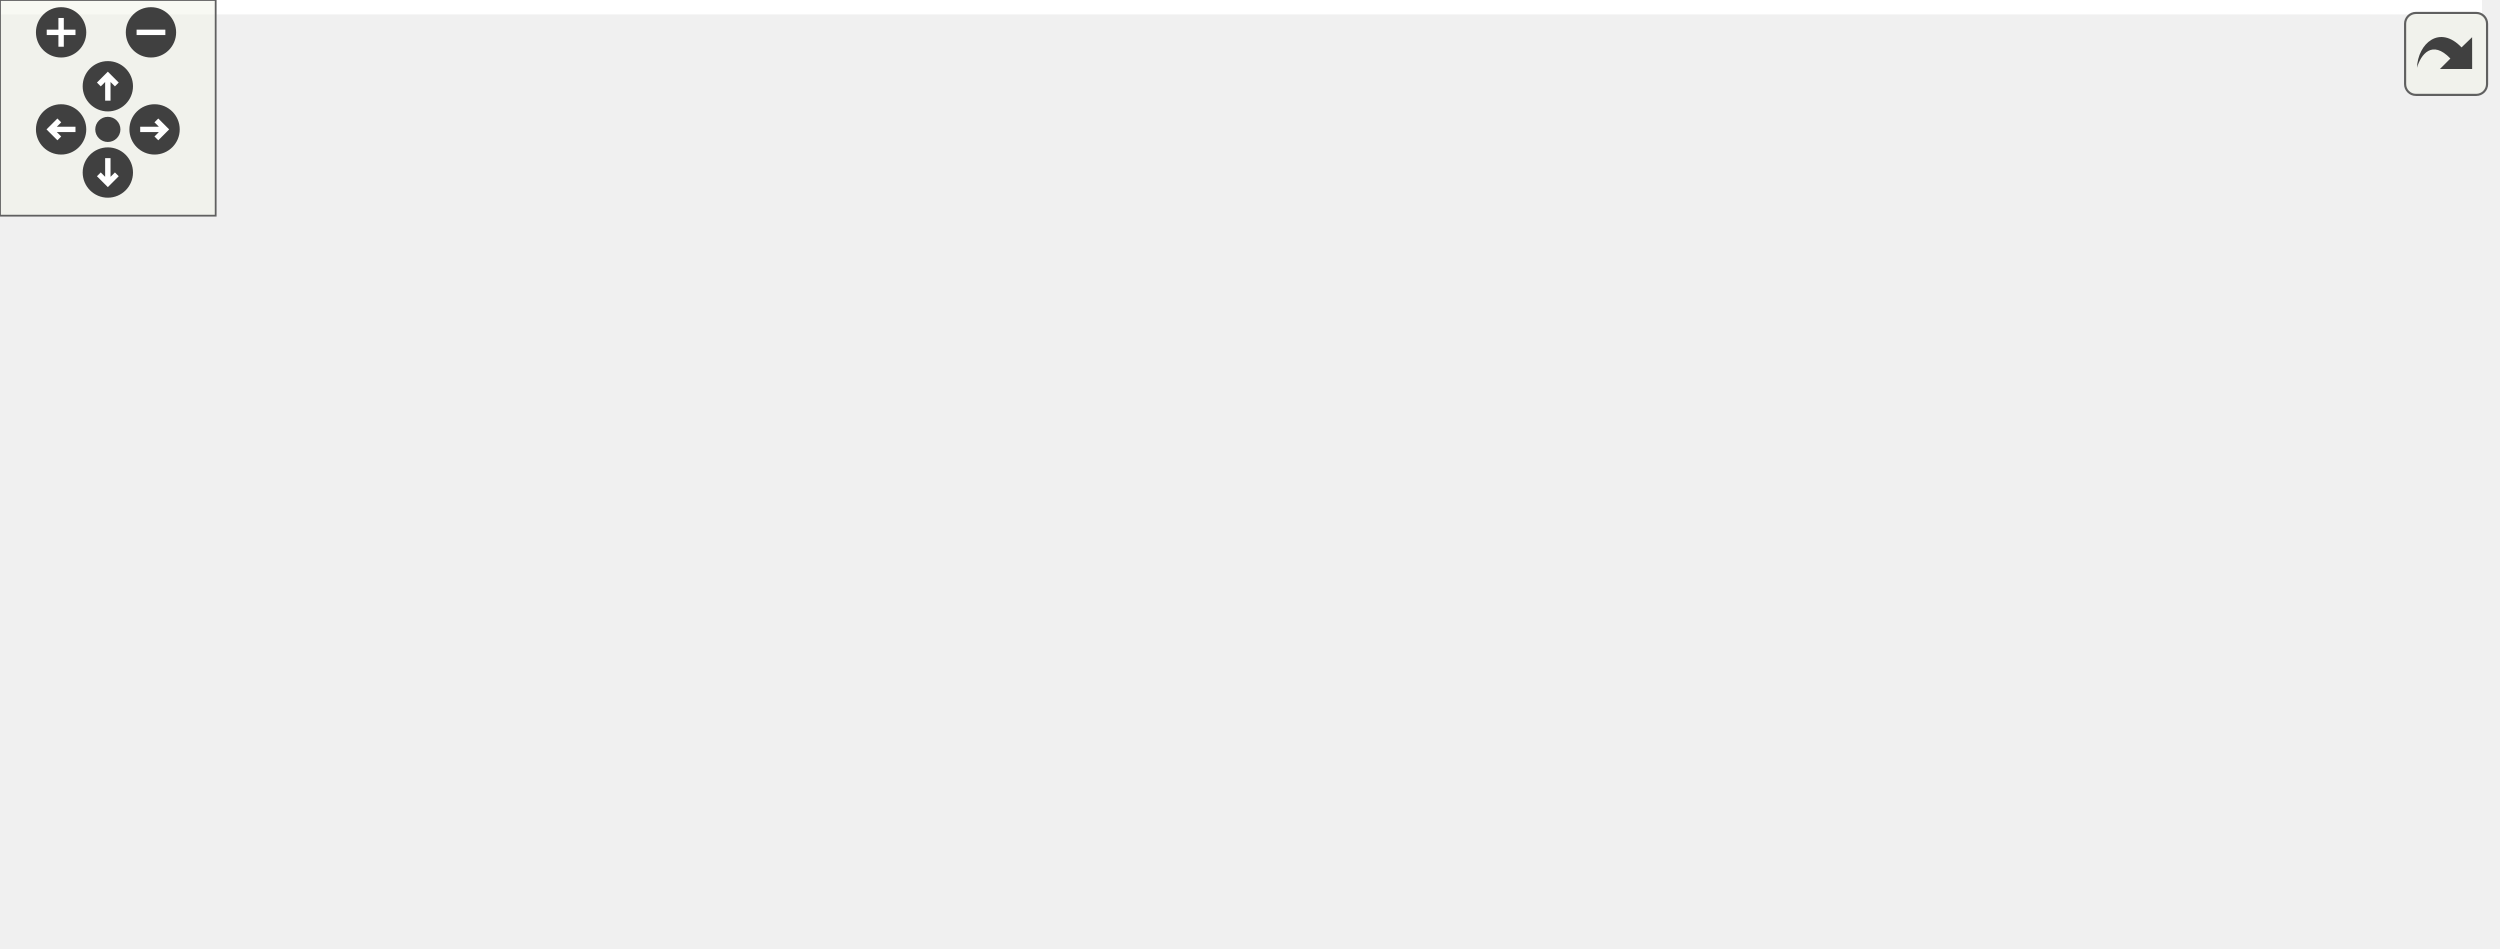
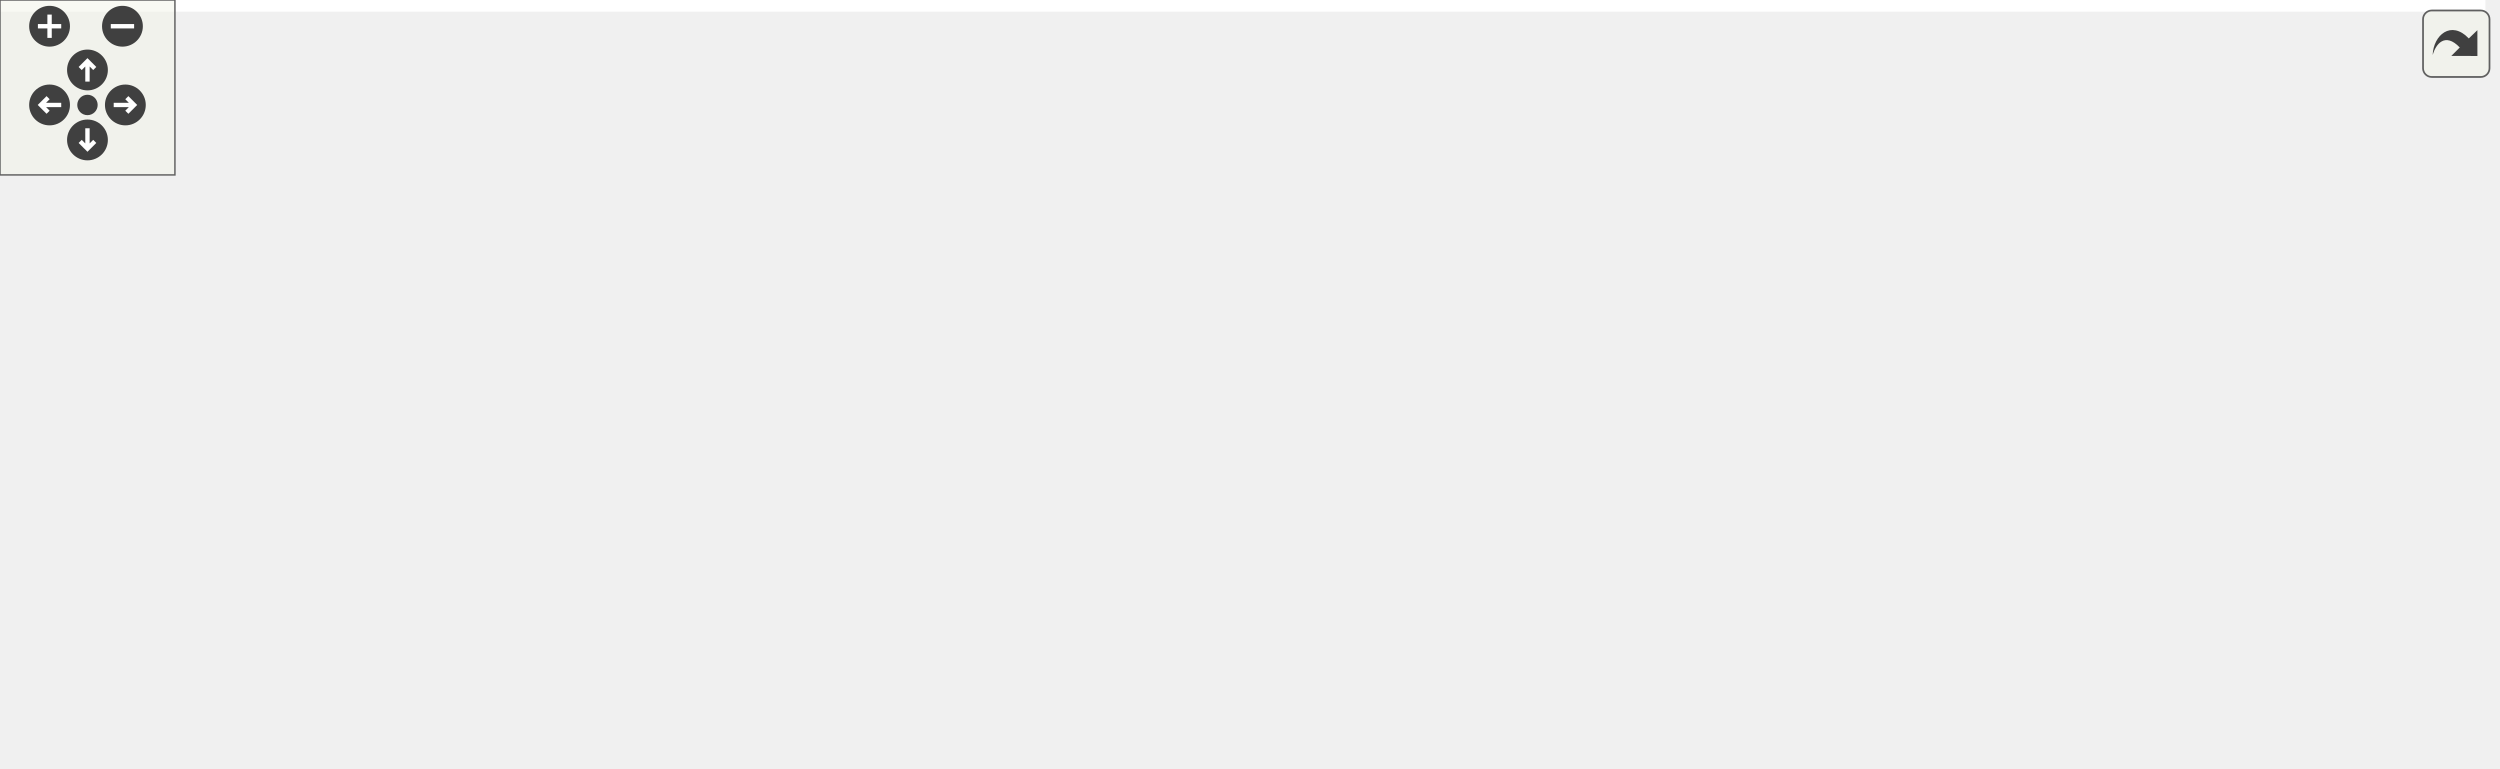
<svg xmlns="http://www.w3.org/2000/svg" xmlns:xlink="http://www.w3.org/1999/xlink" id="main" version="1.1" xml:space="preserve">
  <style type="text/css">
.edge:hover path { stroke: red; }
.edge:hover polygon { stroke: red; fill: red; }
</style>
  <defs>
    <circle id="rim" cx="0" cy="0" r="7" />
    <circle id="rim2" cx="0" cy="0" r="3.5" />
    <g id="zoomPlus">
      <use xlink:href="#rim" fill="#404040">
        <set attributeName="fill" to="#808080" begin="zoomplus.mouseover" end="zoomplus.mouseout" />
      </use>
      <path d="M-4,0h8M0,-4v8" fill="none" stroke="white" stroke-width="1.5" pointer-events="none" />
    </g>
    <g id="zoomMin">
      <use xlink:href="#rim" fill="#404040">
        <set attributeName="fill" to="#808080" begin="zoomminus.mouseover" end="zoomminus.mouseout" />
      </use>
      <path d="M-4,0h8" fill="none" stroke="white" stroke-width="1.5" pointer-events="none" />
    </g>
    <g id="dirArrow">
      <path fill="none" stroke="white" stroke-width="1.5" d="M0,-3.0v7 M-2.5,-0.5L0,-3.0L2.5,-0.5" />
    </g>
    <g id="resetDef">
      <use xlink:href="#rim2" fill="#404040">
        <set attributeName="fill" to="#808080" begin="reset.mouseover" end="reset.mouseout" />
      </use>
    </g>
  </defs>
  <svg id="graph" class="graph">
    <g id="viewport">
-       <polygon fill="white" stroke="transparent" points="-4,4 -4,-203 690.5,-203 690.5,4 -4,4" />
+       <polygon fill="white" stroke="transparent" points="-4,4 -4,-203 852.5,-203 852.5,4 -4,4" />
      <g id="node1" class="node">
        <g id="a_node1">
          <a xlink:title="Implements Docker API command classes for managing containers via the Docker HTTP API over a Unix soc...">
-             <polygon fill="#bfbfbf" stroke="black" points="420,-168.5 420,-198.5 536,-198.5 536,-168.5 420,-168.5" />
-             <text text-anchor="start" x="428" y="-186.5" font-family="Helvetica,sans-Serif" font-size="10.00">runtime/src/docker</text>
-             <text text-anchor="middle" x="478" y="-175.5" font-family="Helvetica,sans-Serif" font-size="10.00">_api_commands.cpp</text>
+             <polygon fill="#bfbfbf" stroke="black" points="582,-168.5 582,-198.5 698,-198.5 698,-168.5 582,-168.5" />
+             <text text-anchor="start" x="590" y="-186.5" font-family="Helvetica,sans-Serif" font-size="10.00">runtime/src/docker</text>
+             <text text-anchor="middle" x="640" y="-175.5" font-family="Helvetica,sans-Serif" font-size="10.00">_api_commands.cpp</text>
          </a>
        </g>
      </g>
      <g id="node2" class="node">
        <g id="a_node2">
          <a xlink:href="docker__api__commands_8hpp.html" target="_top" xlink:title="Declares command classes for managing containers via the Docker HTTP API over a Unix socket.">
-             <polygon fill="white" stroke="black" points="28.5,-112.5 28.5,-131.5 195.5,-131.5 195.5,-112.5 28.5,-112.5" />
-             <text text-anchor="middle" x="112" y="-119.5" font-family="Helvetica,sans-Serif" font-size="10.00">inc/docker_api_commands.hpp</text>
+             <polygon fill="white" stroke="black" points="69.5,-112.5 69.5,-131.5 236.5,-131.5 236.5,-112.5 69.5,-112.5" />
+             <text text-anchor="middle" x="153" y="-119.5" font-family="Helvetica,sans-Serif" font-size="10.00">inc/docker_api_commands.hpp</text>
          </a>
        </g>
      </g>
      <g id="edge1" class="edge">
-         <path fill="none" stroke="midnightblue" d="M419.6,-173.01C352.7,-162.13 243.49,-144.38 174.8,-133.21" />
-         <polygon fill="midnightblue" stroke="midnightblue" points="174.98,-129.69 164.55,-131.54 173.86,-136.6 174.98,-129.69" />
-       </g>
-       <g id="node6" class="node">
-         <g id="a_node6">
+         <path fill="none" stroke="midnightblue" d="M581.74,-175.38C494.81,-164.76 330.9,-144.74 232.87,-132.76" />
+         <polygon fill="midnightblue" stroke="midnightblue" points="233.06,-129.26 222.71,-131.52 232.21,-136.2 233.06,-129.26" />
+       </g>
+       <g id="node7" class="node">
+         <g id="a_node7">
          <a xlink:href="common_8hpp.html" target="_top" xlink:title="Defines common constants, string views, and utility structures for the application.">
-             <polygon fill="white" stroke="black" points="231,-112.5 231,-131.5 329,-131.5 329,-112.5 231,-112.5" />
-             <text text-anchor="middle" x="280" y="-119.5" font-family="Helvetica,sans-Serif" font-size="10.00">inc/common.hpp</text>
-           </a>
-         </g>
-       </g>
-       <g id="edge7" class="edge">
-         <path fill="none" stroke="midnightblue" d="M431.33,-168.47C396.87,-158.12 350.54,-144.2 318.26,-134.5" />
-         <polygon fill="midnightblue" stroke="midnightblue" points="318.89,-131.03 308.31,-131.51 316.88,-137.74 318.89,-131.03" />
-       </g>
-       <g id="node9" class="node">
-         <g id="a_node9">
+             <polygon fill="white" stroke="black" points="393,-112.5 393,-131.5 491,-131.5 491,-112.5 393,-112.5" />
+             <text text-anchor="middle" x="442" y="-119.5" font-family="Helvetica,sans-Serif" font-size="10.00">inc/common.hpp</text>
+           </a>
+         </g>
+       </g>
+       <g id="edge9" class="edge">
+         <path fill="none" stroke="midnightblue" d="M593.33,-168.47C558.87,-158.12 512.54,-144.2 480.26,-134.5" />
+         <polygon fill="midnightblue" stroke="midnightblue" points="480.89,-131.03 470.31,-131.51 478.88,-137.74 480.89,-131.03" />
+       </g>
+       <g id="node10" class="node">
+         <g id="a_node10">
          <a xlink:href="logging_8hpp.html" target="_top" xlink:title="Logging macros and configuration for the Container Manager.">
-             <polygon fill="white" stroke="black" points="395.5,-112.5 395.5,-131.5 486.5,-131.5 486.5,-112.5 395.5,-112.5" />
-             <text text-anchor="middle" x="441" y="-119.5" font-family="Helvetica,sans-Serif" font-size="10.00">inc/logging.hpp</text>
-           </a>
-         </g>
-       </g>
-       <g id="edge11" class="edge">
-         <path fill="none" stroke="midnightblue" d="M469.23,-168.4C464.02,-160.02 457.37,-149.33 451.83,-140.42" />
-         <polygon fill="midnightblue" stroke="midnightblue" points="454.64,-138.3 446.38,-131.66 448.69,-142 454.64,-138.3" />
-       </g>
-       <g id="node11" class="node">
-         <g id="a_node11">
-           <a xlink:href="curl__handler_8hpp.html" target="_top" xlink:title=" ">
-             <polygon fill="white" stroke="black" points="526.5,-56.5 526.5,-75.5 641.5,-75.5 641.5,-56.5 526.5,-56.5" />
-             <text text-anchor="middle" x="584" y="-63.5" font-family="Helvetica,sans-Serif" font-size="10.00">inc/curl_handler.hpp</text>
+             <polygon fill="white" stroke="black" points="557.5,-112.5 557.5,-131.5 648.5,-131.5 648.5,-112.5 557.5,-112.5" />
+             <text text-anchor="middle" x="603" y="-119.5" font-family="Helvetica,sans-Serif" font-size="10.00">inc/logging.hpp</text>
          </a>
        </g>
      </g>
      <g id="edge13" class="edge">
-         <path fill="none" stroke="midnightblue" d="M488.09,-168.43C498.84,-153.78 516.65,-130.45 534,-112 543.78,-101.6 555.61,-90.88 565.31,-82.51" />
-         <polygon fill="midnightblue" stroke="midnightblue" points="567.83,-84.96 573.19,-75.82 563.3,-79.63 567.83,-84.96" />
+         <path fill="none" stroke="midnightblue" d="M631.23,-168.4C626.02,-160.02 619.37,-149.33 613.83,-140.42" />
+         <polygon fill="midnightblue" stroke="midnightblue" points="616.64,-138.3 608.38,-131.66 610.69,-142 616.64,-138.3" />
      </g>
      <g id="node12" class="node">
        <g id="a_node12">
-           <a xlink:title=" ">
-             <polygon fill="white" stroke="#bfbfbf" points="543,-112.5 543,-131.5 603,-131.5 603,-112.5 543,-112.5" />
-             <text text-anchor="middle" x="573" y="-119.5" font-family="Helvetica,sans-Serif" font-size="10.00">iostream</text>
+           <a xlink:href="curl__handler_8hpp.html" target="_top" xlink:title=" ">
+             <polygon fill="white" stroke="black" points="688.5,-56.5 688.5,-75.5 803.5,-75.5 803.5,-56.5 688.5,-56.5" />
+             <text text-anchor="middle" x="746" y="-63.5" font-family="Helvetica,sans-Serif" font-size="10.00">inc/curl_handler.hpp</text>
          </a>
        </g>
      </g>
      <g id="edge15" class="edge">
-         <path fill="none" stroke="midnightblue" d="M500.51,-168.4C515.6,-158.95 535.39,-146.56 550.47,-137.11" />
-         <polygon fill="midnightblue" stroke="midnightblue" points="552.56,-139.93 559.18,-131.66 548.84,-134 552.56,-139.93" />
+         <path fill="none" stroke="midnightblue" d="M650.09,-168.43C660.84,-153.78 678.65,-130.45 696,-112 705.78,-101.6 717.61,-90.88 727.31,-82.51" />
+         <polygon fill="midnightblue" stroke="midnightblue" points="729.83,-84.96 735.19,-75.82 725.3,-79.63 729.83,-84.96" />
      </g>
      <g id="node13" class="node">
        <g id="a_node13">
          <a xlink:title=" ">
-             <polygon fill="white" stroke="#bfbfbf" points="621.5,-112.5 621.5,-131.5 686.5,-131.5 686.5,-112.5 621.5,-112.5" />
-             <text text-anchor="middle" x="654" y="-119.5" font-family="Helvetica,sans-Serif" font-size="10.00">curl/curl.h</text>
-           </a>
-         </g>
-       </g>
-       <g id="edge16" class="edge">
-         <path fill="none" stroke="midnightblue" d="M519.71,-168.4C549.99,-158.16 590.49,-144.47 619.07,-134.81" />
-         <polygon fill="midnightblue" stroke="midnightblue" points="620.3,-138.09 628.65,-131.57 618.05,-131.46 620.3,-138.09" />
+             <polygon fill="white" stroke="#bfbfbf" points="705,-112.5 705,-131.5 765,-131.5 765,-112.5 705,-112.5" />
+             <text text-anchor="middle" x="735" y="-119.5" font-family="Helvetica,sans-Serif" font-size="10.00">iostream</text>
+           </a>
+         </g>
+       </g>
+       <g id="edge17" class="edge">
+         <path fill="none" stroke="midnightblue" d="M662.51,-168.4C677.6,-158.95 697.39,-146.56 712.47,-137.11" />
+         <polygon fill="midnightblue" stroke="midnightblue" points="714.56,-139.93 721.18,-131.66 710.84,-134 714.56,-139.93" />
+       </g>
+       <g id="node14" class="node">
+         <g id="a_node14">
+           <a xlink:title=" ">
+             <polygon fill="white" stroke="#bfbfbf" points="783.5,-112.5 783.5,-131.5 848.5,-131.5 848.5,-112.5 783.5,-112.5" />
+             <text text-anchor="middle" x="816" y="-119.5" font-family="Helvetica,sans-Serif" font-size="10.00">curl/curl.h</text>
+           </a>
+         </g>
+       </g>
+       <g id="edge18" class="edge">
+         <path fill="none" stroke="midnightblue" d="M681.71,-168.4C711.99,-158.16 752.49,-144.47 781.07,-134.81" />
+         <polygon fill="midnightblue" stroke="midnightblue" points="782.3,-138.09 790.65,-131.57 780.05,-131.46 782.3,-138.09" />
      </g>
      <g id="node3" class="node">
        <g id="a_node3">
          <a xlink:title=" ">
-             <polygon fill="white" stroke="#bfbfbf" points="150,-0.5 150,-19.5 194,-19.5 194,-0.5 150,-0.5" />
-             <text text-anchor="middle" x="172" y="-7.5" font-family="Helvetica,sans-Serif" font-size="10.00">string</text>
+             <polygon fill="white" stroke="#bfbfbf" points="231,-0.5 231,-19.5 275,-19.5 275,-0.5 231,-0.5" />
+             <text text-anchor="middle" x="253" y="-7.5" font-family="Helvetica,sans-Serif" font-size="10.00">string</text>
          </a>
        </g>
      </g>
      <g id="edge2" class="edge">
-         <path fill="none" stroke="midnightblue" d="M116.71,-112.37C126.52,-94.38 149.34,-52.55 162.39,-28.63" />
-         <polygon fill="midnightblue" stroke="midnightblue" points="165.6,-30.05 167.31,-19.59 159.45,-26.69 165.6,-30.05" />
+         <path fill="none" stroke="midnightblue" d="M153.46,-112.48C154.59,-99.09 158.5,-72.9 172,-56 184.67,-40.13 204.54,-28.97 221.43,-21.74" />
+         <polygon fill="midnightblue" stroke="midnightblue" points="222.97,-24.89 230.95,-17.92 220.37,-18.39 222.97,-24.89" />
      </g>
      <g id="node4" class="node">
        <g id="a_node4">
          <a xlink:title=" ">
            <polygon fill="white" stroke="#bfbfbf" points="0,-0.5 0,-19.5 58,-19.5 58,-0.5 0,-0.5" />
            <text text-anchor="middle" x="29" y="-7.5" font-family="Helvetica,sans-Serif" font-size="10.00">memory</text>
          </a>
        </g>
      </g>
      <g id="edge3" class="edge">
-         <path fill="none" stroke="midnightblue" d="M62.23,-112.45C41.17,-106.1 18.63,-95.09 6,-76 -3.86,-61.1 5.6,-41.47 15.2,-27.7" />
-         <polygon fill="midnightblue" stroke="midnightblue" points="18.09,-29.69 21.33,-19.6 12.51,-25.46 18.09,-29.69" />
+         <path fill="none" stroke="midnightblue" d="M69.21,-114.08C44.96,-107.72 21,-96.28 6,-76 -4.63,-61.63 4.96,-41.92 14.8,-27.98" />
+         <polygon fill="midnightblue" stroke="midnightblue" points="17.79,-29.83 21.1,-19.76 12.24,-25.57 17.79,-29.83" />
      </g>
      <g id="node5" class="node">
        <g id="a_node5">
          <a xlink:href="commands_8hpp.html" target="_top" xlink:title=" ">
            <polygon fill="white" stroke="black" points="15.5,-56.5 15.5,-75.5 124.5,-75.5 124.5,-56.5 15.5,-56.5" />
            <text text-anchor="middle" x="70" y="-63.5" font-family="Helvetica,sans-Serif" font-size="10.00">inc/commands.hpp</text>
          </a>
        </g>
      </g>
      <g id="edge4" class="edge">
-         <path fill="none" stroke="midnightblue" d="M105.06,-112.08C99.07,-104.38 90.25,-93.03 82.95,-83.65" />
-         <polygon fill="midnightblue" stroke="midnightblue" points="85.71,-81.5 76.81,-75.75 80.18,-85.79 85.71,-81.5" />
+         <path fill="none" stroke="midnightblue" d="M139.66,-112.32C126.84,-103.98 107.22,-91.21 92.06,-81.35" />
+         <polygon fill="midnightblue" stroke="midnightblue" points="93.59,-78.17 83.3,-75.65 89.78,-84.04 93.59,-78.17" />
+       </g>
+       <g id="node6" class="node">
+         <g id="a_node6">
+           <a xlink:href="container__request_8hpp.html" target="_top" xlink:title="Data structure for representing a container operation request.">
+             <polygon fill="white" stroke="black" points="181.5,-56.5 181.5,-75.5 324.5,-75.5 324.5,-56.5 181.5,-56.5" />
+             <text text-anchor="middle" x="253" y="-63.5" font-family="Helvetica,sans-Serif" font-size="10.00">inc/container_request.hpp</text>
+           </a>
+         </g>
+       </g>
+       <g id="edge7" class="edge">
+         <path fill="none" stroke="midnightblue" d="M169.07,-112.32C184.96,-103.74 209.51,-90.49 227.96,-80.52" />
+         <polygon fill="midnightblue" stroke="midnightblue" points="229.84,-83.49 236.97,-75.65 226.51,-77.33 229.84,-83.49" />
      </g>
      <g id="edge5" class="edge">
-         <path fill="none" stroke="midnightblue" d="M86.39,-56.32C102.67,-47.7 127.87,-34.36 146.72,-24.39" />
-         <polygon fill="midnightblue" stroke="midnightblue" points="148.45,-27.43 155.65,-19.65 145.18,-21.24 148.45,-27.43" />
+         <path fill="none" stroke="midnightblue" d="M99,-56.44C132.15,-46.66 186.28,-30.69 220.74,-20.52" />
+         <polygon fill="midnightblue" stroke="midnightblue" points="222.16,-23.75 230.76,-17.56 220.18,-17.04 222.16,-23.75" />
      </g>
      <g id="edge6" class="edge">
        <path fill="none" stroke="midnightblue" d="M63.23,-56.08C57.44,-48.46 48.94,-37.26 41.86,-27.94" />
        <polygon fill="midnightblue" stroke="midnightblue" points="44.48,-25.6 35.64,-19.75 38.9,-29.83 44.48,-25.6" />
      </g>
      <g id="edge8" class="edge">
-         <path fill="none" stroke="midnightblue" d="M261.95,-112.45C246.74,-104.58 225.1,-91.75 210,-76 196.88,-62.31 186.43,-43.27 179.84,-29.34" />
-         <polygon fill="midnightblue" stroke="midnightblue" points="182.86,-27.53 175.56,-19.85 176.48,-30.4 182.86,-27.53" />
-       </g>
-       <g id="node7" class="node">
-         <g id="a_node7">
-           <a xlink:title=" ">
-             <polygon fill="white" stroke="#bfbfbf" points="219.5,-56.5 219.5,-75.5 292.5,-75.5 292.5,-56.5 219.5,-56.5" />
-             <text text-anchor="middle" x="256" y="-63.5" font-family="Helvetica,sans-Serif" font-size="10.00">string_view</text>
-           </a>
-         </g>
-       </g>
-       <g id="edge9" class="edge">
-         <path fill="none" stroke="midnightblue" d="M276.04,-112.08C272.79,-104.77 268.08,-94.18 264.05,-85.1" />
-         <polygon fill="midnightblue" stroke="midnightblue" points="267.15,-83.47 259.89,-75.75 260.75,-86.31 267.15,-83.47" />
+         <path fill="none" stroke="midnightblue" d="M253,-56.08C253,-49.01 253,-38.86 253,-29.99" />
+         <polygon fill="midnightblue" stroke="midnightblue" points="256.5,-29.75 253,-19.75 249.5,-29.75 256.5,-29.75" />
+       </g>
+       <g id="edge10" class="edge">
+         <path fill="none" stroke="midnightblue" d="M427.96,-112.47C407.26,-99.94 367.32,-75.88 333,-56 314.5,-45.28 293.42,-33.44 277.54,-24.6" />
+         <polygon fill="midnightblue" stroke="midnightblue" points="278.84,-21.31 268.4,-19.51 275.44,-27.43 278.84,-21.31" />
      </g>
      <g id="node8" class="node">
        <g id="a_node8">
          <a xlink:title=" ">
-             <polygon fill="white" stroke="#bfbfbf" points="310.5,-56.5 310.5,-75.5 403.5,-75.5 403.5,-56.5 310.5,-56.5" />
-             <text text-anchor="middle" x="357" y="-63.5" font-family="Helvetica,sans-Serif" font-size="10.00">unordered_map</text>
-           </a>
-         </g>
-       </g>
-       <g id="edge10" class="edge">
-         <path fill="none" stroke="midnightblue" d="M292.37,-112.32C304.16,-104.06 322.13,-91.45 336.14,-81.63" />
-         <polygon fill="midnightblue" stroke="midnightblue" points="338.48,-84.26 344.66,-75.65 334.46,-78.53 338.48,-84.26" />
-       </g>
-       <g id="node10" class="node">
-         <g id="a_node10">
-           <a xlink:title=" ">
-             <polygon fill="white" stroke="#bfbfbf" points="422,-56.5 422,-75.5 508,-75.5 508,-56.5 422,-56.5" />
-             <text text-anchor="middle" x="465" y="-63.5" font-family="Helvetica,sans-Serif" font-size="10.00">glog/logging.h</text>
+             <polygon fill="white" stroke="#bfbfbf" points="381.5,-56.5 381.5,-75.5 454.5,-75.5 454.5,-56.5 381.5,-56.5" />
+             <text text-anchor="middle" x="418" y="-63.5" font-family="Helvetica,sans-Serif" font-size="10.00">string_view</text>
+           </a>
+         </g>
+       </g>
+       <g id="edge11" class="edge">
+         <path fill="none" stroke="midnightblue" d="M438.04,-112.08C434.79,-104.77 430.08,-94.18 426.05,-85.1" />
+         <polygon fill="midnightblue" stroke="midnightblue" points="429.15,-83.47 421.89,-75.75 422.75,-86.31 429.15,-83.47" />
+       </g>
+       <g id="node9" class="node">
+         <g id="a_node9">
+           <a xlink:title=" ">
+             <polygon fill="white" stroke="#bfbfbf" points="472.5,-56.5 472.5,-75.5 565.5,-75.5 565.5,-56.5 472.5,-56.5" />
+             <text text-anchor="middle" x="519" y="-63.5" font-family="Helvetica,sans-Serif" font-size="10.00">unordered_map</text>
          </a>
        </g>
      </g>
      <g id="edge12" class="edge">
-         <path fill="none" stroke="midnightblue" d="M444.96,-112.08C448.21,-104.77 452.92,-94.18 456.95,-85.1" />
-         <polygon fill="midnightblue" stroke="midnightblue" points="460.25,-86.31 461.11,-75.75 453.85,-83.47 460.25,-86.31" />
+         <path fill="none" stroke="midnightblue" d="M454.37,-112.32C466.16,-104.06 484.13,-91.45 498.14,-81.63" />
+         <polygon fill="midnightblue" stroke="midnightblue" points="500.48,-84.26 506.66,-75.65 496.46,-78.53 500.48,-84.26" />
+       </g>
+       <g id="node11" class="node">
+         <g id="a_node11">
+           <a xlink:title=" ">
+             <polygon fill="white" stroke="#bfbfbf" points="584,-56.5 584,-75.5 670,-75.5 670,-56.5 584,-56.5" />
+             <text text-anchor="middle" x="627" y="-63.5" font-family="Helvetica,sans-Serif" font-size="10.00">glog/logging.h</text>
+           </a>
+         </g>
      </g>
      <g id="edge14" class="edge">
-         <path fill="none" stroke="midnightblue" d="M526.26,-57.23C523.13,-56.81 520.03,-56.4 517,-56 402.04,-40.78 265.49,-23.08 204.37,-15.18" />
-         <polygon fill="midnightblue" stroke="midnightblue" points="204.57,-11.68 194.2,-13.87 203.67,-18.62 204.57,-11.68" />
+         <path fill="none" stroke="midnightblue" d="M606.96,-112.08C610.21,-104.77 614.92,-94.18 618.95,-85.1" />
+         <polygon fill="midnightblue" stroke="midnightblue" points="622.25,-86.31 623.11,-75.75 615.85,-83.47 622.25,-86.31" />
+       </g>
+       <g id="edge16" class="edge">
+         <path fill="none" stroke="midnightblue" d="M688.27,-57.14C685.14,-56.75 682.03,-56.36 679,-56 532.21,-38.39 356.51,-20.99 285.32,-14.1" />
+         <polygon fill="midnightblue" stroke="midnightblue" points="285.49,-10.6 275.2,-13.12 284.82,-17.57 285.49,-10.6" />
      </g>
    </g>
  </svg>
  <g id="navigator" transform="translate(0 0)" fill="#404254">
    <rect fill="#f2f5e9" fill-opacity="0.5" stroke="#606060" stroke-width=".5" x="0" y="0" width="60" height="60" />
    <use id="zoomplus" xlink:href="#zoomPlus" x="17" y="9" />
    <use id="zoomminus" xlink:href="#zoomMin" x="42" y="9" />
    <use id="reset" xlink:href="#resetDef" x="30" y="36" />
    <g id="arrowUp" xlink:href="#dirArrow" transform="translate(30 24)">
      <use xlink:href="#rim" fill="#404040">
        <set attributeName="fill" to="#808080" begin="arrowUp.mouseover" end="arrowUp.mouseout" />
      </use>
      <path fill="none" stroke="white" stroke-width="1.5" d="M0,-3.0v7 M-2.5,-0.5L0,-3.0L2.5,-0.5" />
    </g>
    <g id="arrowRight" xlink:href="#dirArrow" transform="rotate(90) translate(36 -43)">
      <use xlink:href="#rim" fill="#404040">
        <set attributeName="fill" to="#808080" begin="arrowRight.mouseover" end="arrowRight.mouseout" />
      </use>
      <path fill="none" stroke="white" stroke-width="1.5" d="M0,-3.0v7 M-2.5,-0.5L0,-3.0L2.5,-0.5" />
    </g>
    <g id="arrowDown" xlink:href="#dirArrow" transform="rotate(180) translate(-30 -48)">
      <use xlink:href="#rim" fill="#404040">
        <set attributeName="fill" to="#808080" begin="arrowDown.mouseover" end="arrowDown.mouseout" />
      </use>
      <path fill="none" stroke="white" stroke-width="1.5" d="M0,-3.0v7 M-2.5,-0.5L0,-3.0L2.5,-0.5" />
    </g>
    <g id="arrowLeft" xlink:href="#dirArrow" transform="rotate(270) translate(-36 17)">
      <use xlink:href="#rim" fill="#404040">
        <set attributeName="fill" to="#808080" begin="arrowLeft.mouseover" end="arrowLeft.mouseout" />
      </use>
      <path fill="none" stroke="white" stroke-width="1.5" d="M0,-3.0v7 M-2.5,-0.5L0,-3.0L2.5,-0.5" />
    </g>
  </g>
  <svg viewBox="0 0 15 15" width="100%" height="30px" preserveAspectRatio="xMaxYMin meet">
    <g id="arrow_out" transform="scale(0.3 0.3)">
      <a xlink:href="docker__api__commands_8cpp__incl_org.svg" target="_base">
        <rect id="button" ry="5" rx="5" y="6" x="6" height="38" width="38" fill="#f2f5e9" fill-opacity="0.5" stroke="#606060" stroke-width="1.0" />
        <path id="arrow" d="M 11.5,31.437 C 11.94,20.098 22.043,11.323 32.159,21.979 L 37.069,17.246 C 37.069,17.246 37.088,32 37.088,32 L 22.16,31.978 C 22.16,31.978 26.998,27.14 26.998,27.14 C 18.529,18.264 13.292,25.23 11.5,31.437 z" style="fill:#404040;" />
      </a>
    </g>
  </svg>
</svg>
